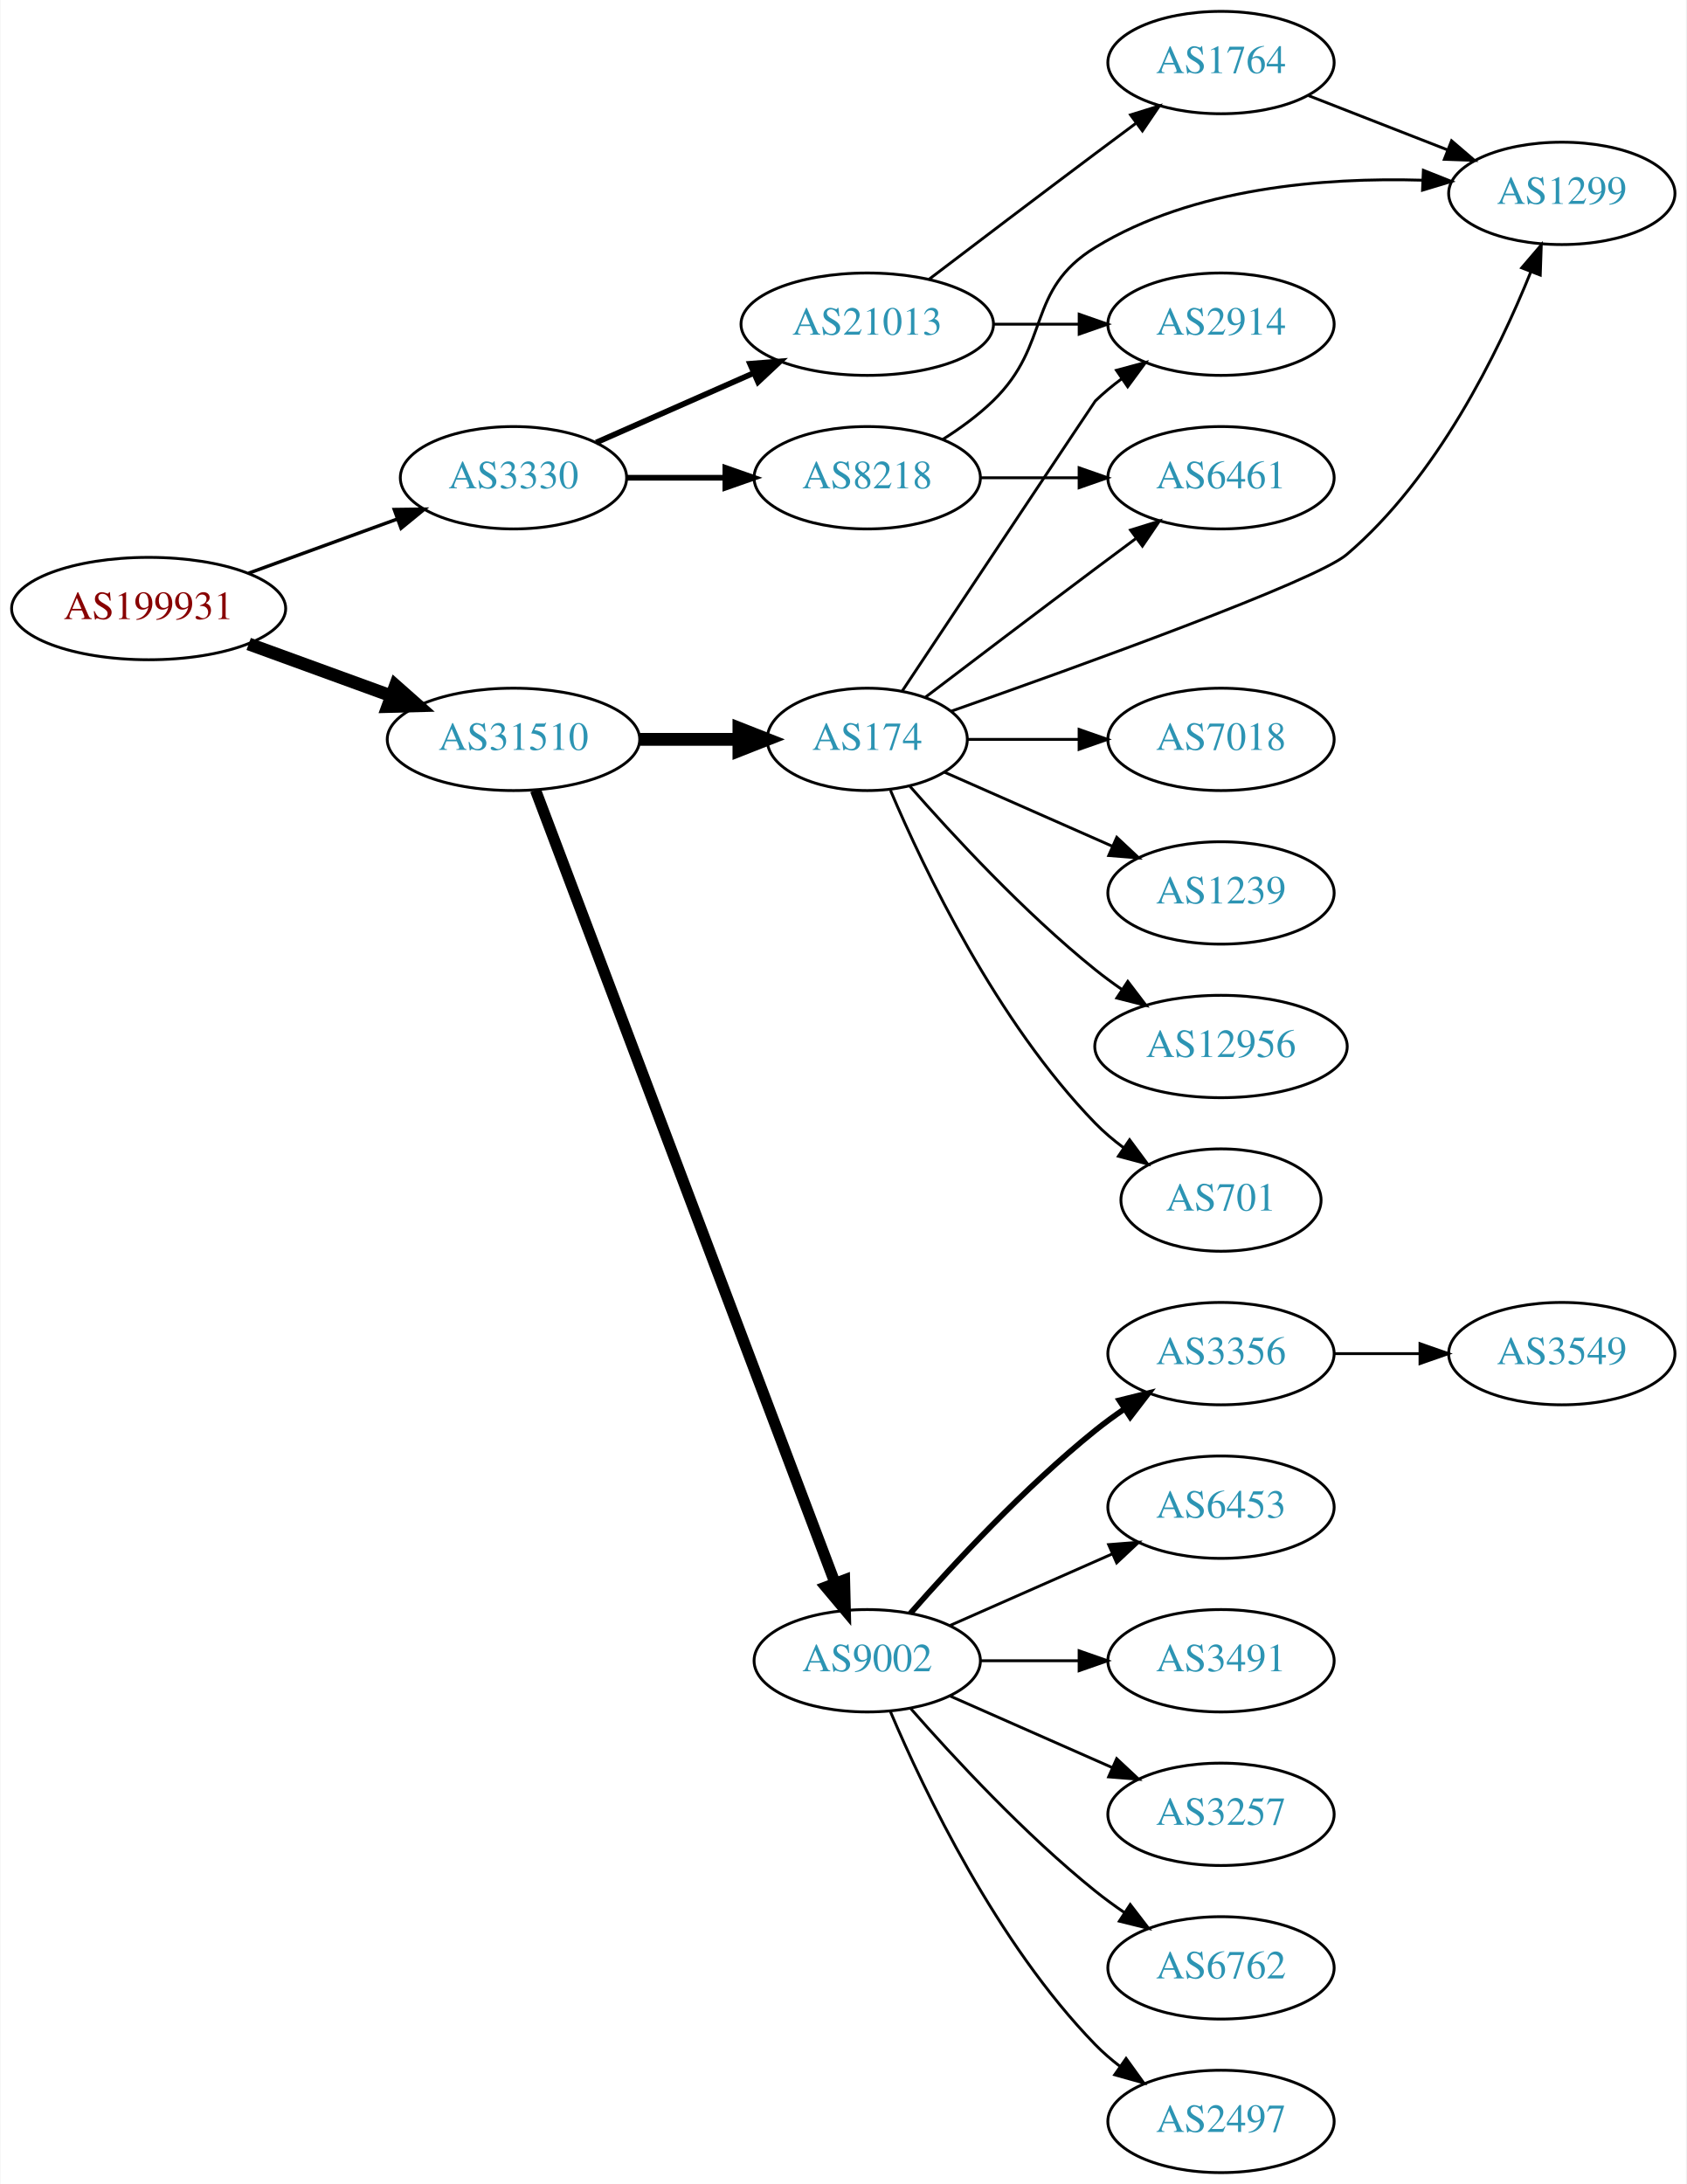
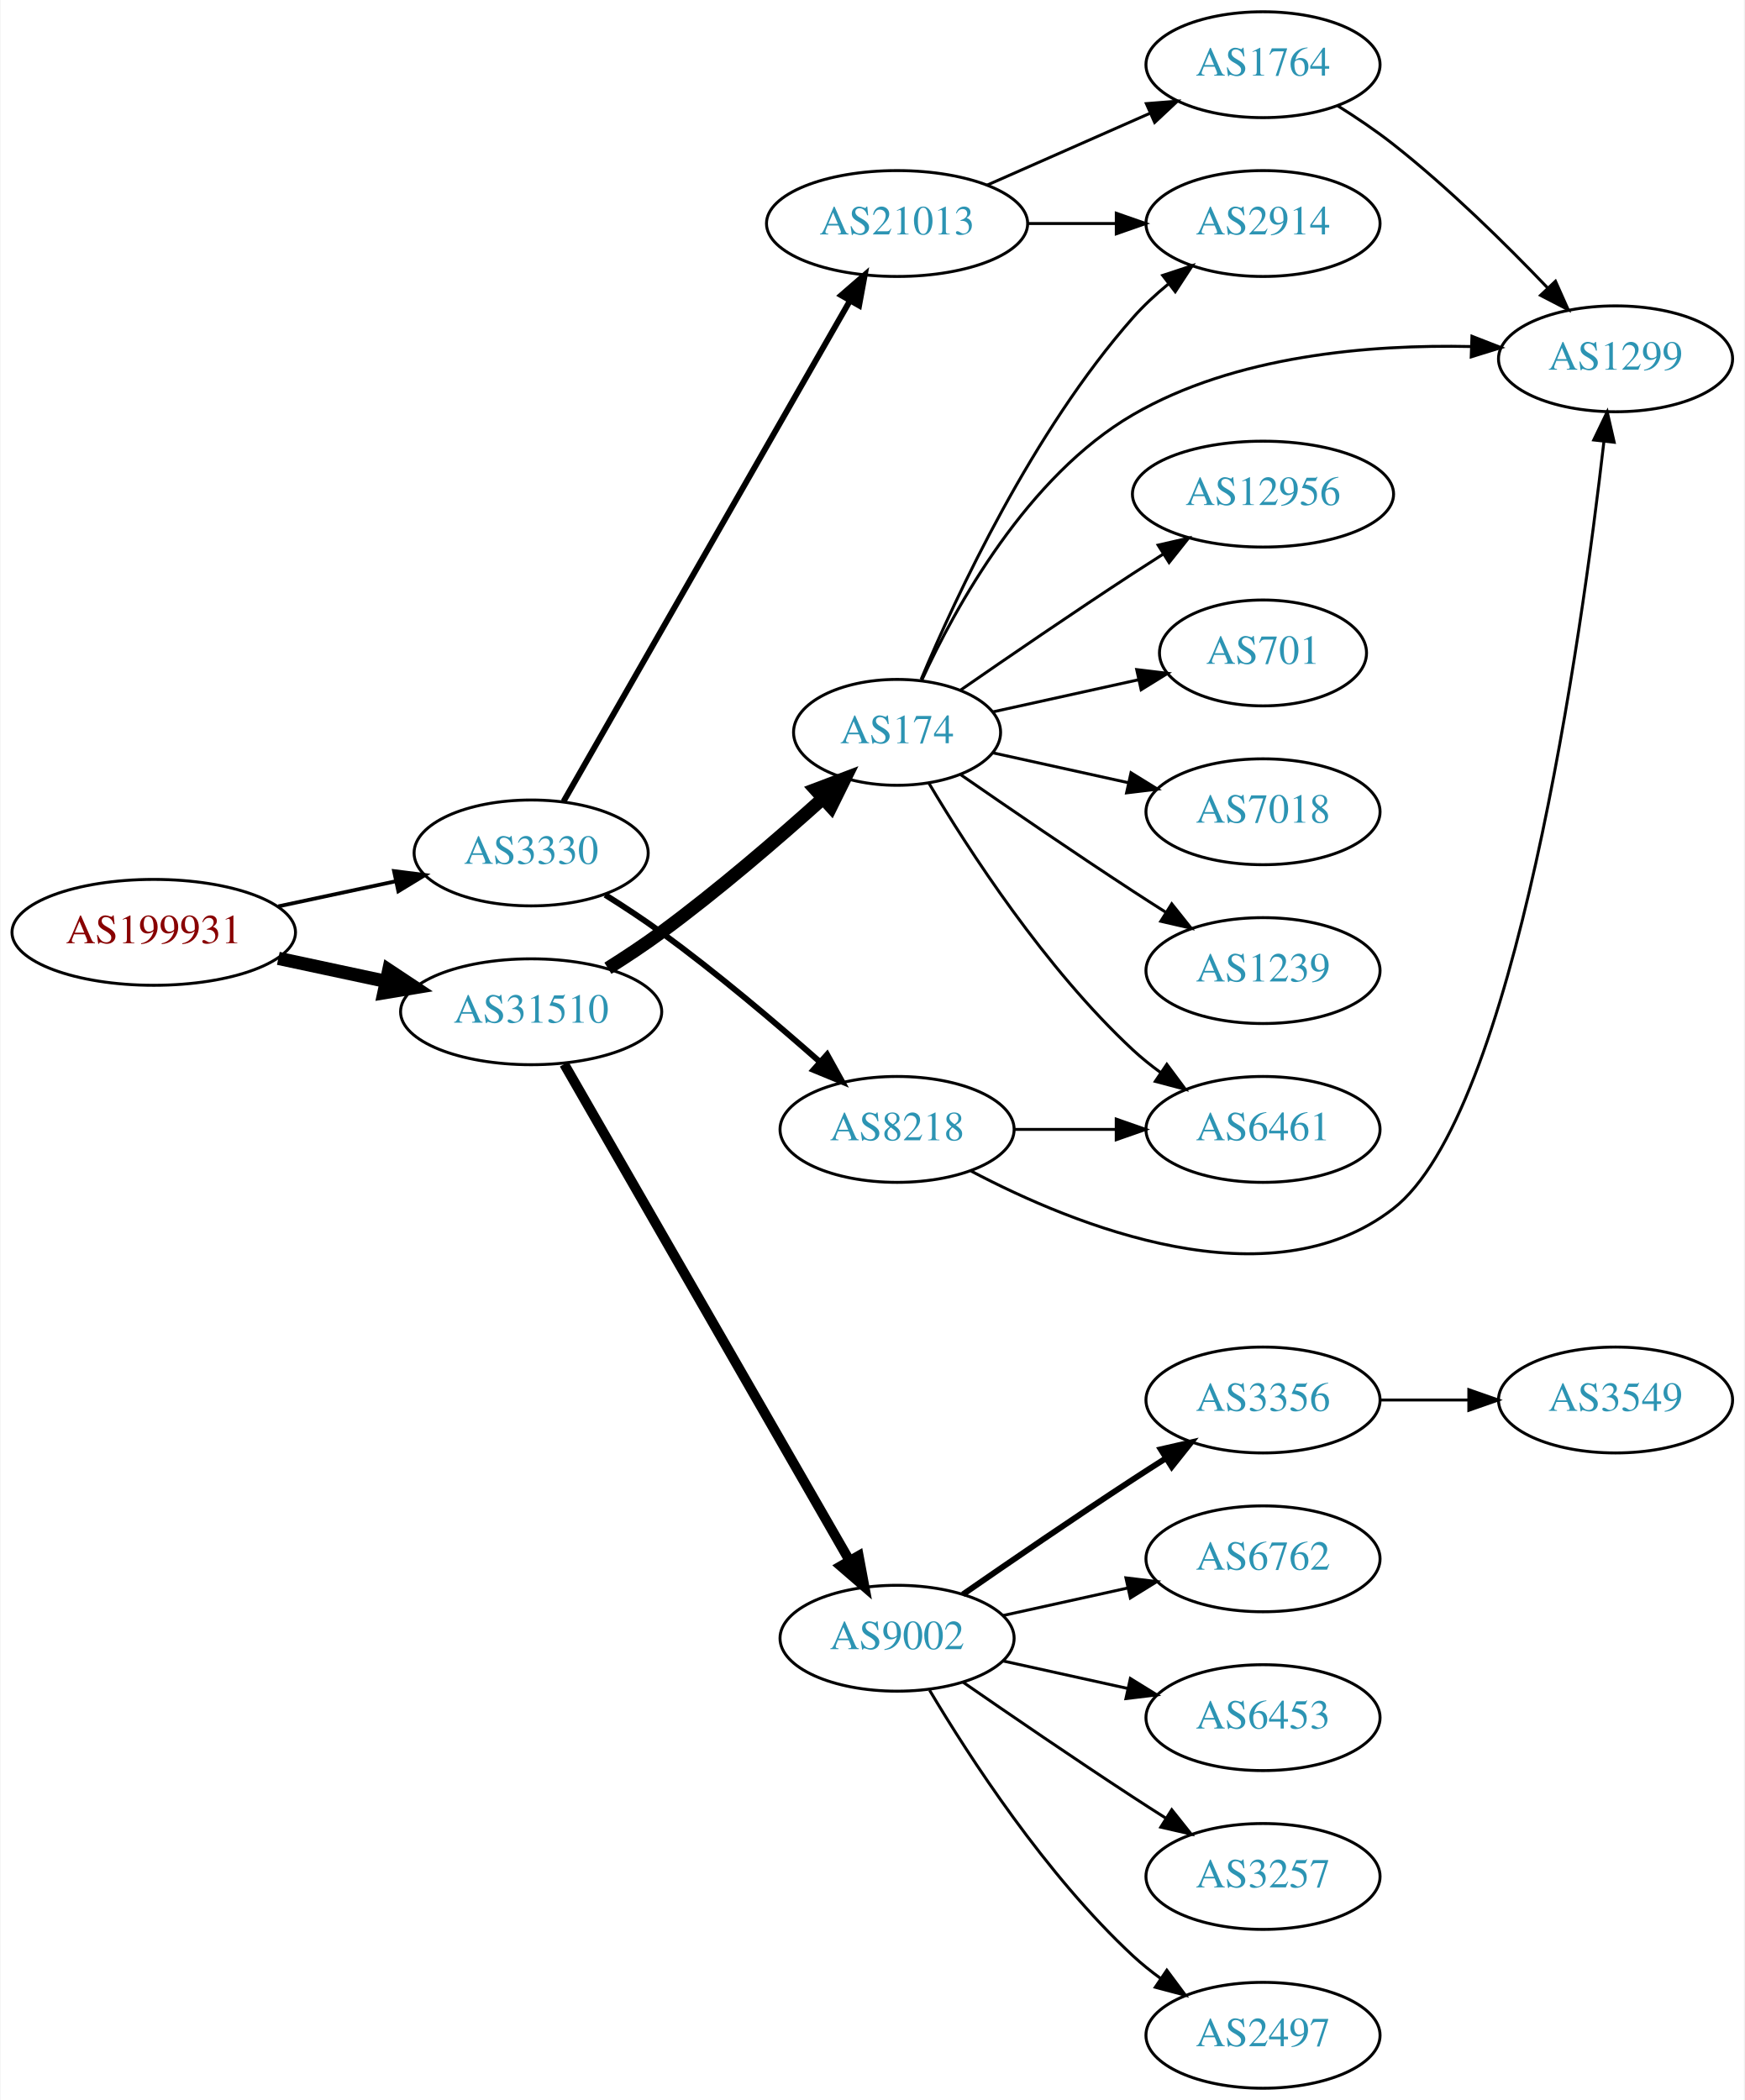
- <svg xmlns="http://www.w3.org/2000/svg" xmlns:xlink="http://www.w3.org/1999/xlink" width="593pt" height="768pt" viewBox="0.00 0.00 592.66 768.00">
-   <g id="graph0" class="graph" transform="scale(1 1) rotate(0) translate(4 764)">
-     <polygon fill="white" stroke="none" points="-4,4 -4,-764 588.661,-764 588.661,4 -4,4" />
+ <svg xmlns="http://www.w3.org/2000/svg" xmlns:xlink="http://www.w3.org/1999/xlink" width="593pt" height="714pt" viewBox="0.00 0.00 592.66 714.00">
+   <g id="graph0" class="graph" transform="scale(1 1) rotate(0) translate(4 710)">
+     <polygon fill="white" stroke="none" points="-4,4 -4,-710 588.661,-710 588.661,4 -4,4" />
    <g id="node1" class="node">
      <g id="a_node1">
        <a xlink:href="/asn/199931" xlink:title="AS199931 ~ ATKTVHOPFGARTEN [AT]">
-           <ellipse fill="#ffffff" stroke="black" cx="48.096" cy="-550" rx="48.192" ry="18" />
-           <text text-anchor="middle" x="48.096" y="-546.3" font-family="Times,serif" font-size="14.00" fill="#880000">AS199931</text>
+           <ellipse fill="#ffffff" stroke="black" cx="48.096" cy="-393" rx="48.192" ry="18" />
+           <text text-anchor="middle" x="48.096" y="-389.3" font-family="Times,serif" font-size="14.00" fill="#880000">AS199931</text>
        </a>
      </g>
    </g>
    <g id="node2" class="node">
      <g id="a_node2">
        <a xlink:href="/asn/3330" xlink:title="AS3330 ~ Vienna, Austria [AT]">
-           <ellipse fill="#ffffff" stroke="black" cx="176.388" cy="-596" rx="39.794" ry="18" />
-           <text text-anchor="middle" x="176.388" y="-592.3" font-family="Times,serif" font-size="14.00" fill="#2c94b3">AS3330</text>
+           <ellipse fill="#ffffff" stroke="black" cx="176.388" cy="-420" rx="39.794" ry="18" />
+           <text text-anchor="middle" x="176.388" y="-416.3" font-family="Times,serif" font-size="14.00" fill="#2c94b3">AS3330</text>
        </a>
      </g>
    </g>
    <g id="edge1" class="edge">
-       <path fill="none" stroke="black" stroke-width="1.2" d="M83.272,-562.448C99.393,-568.32 118.731,-575.364 135.517,-581.478" />
-       <polygon fill="black" stroke="black" stroke-width="1.2" points="134.468,-584.821 145.062,-584.954 136.864,-578.243 134.468,-584.821" />
+       <path fill="none" stroke="black" stroke-width="1.286" d="M90.448,-401.841C103.163,-404.559 117.222,-407.565 130.181,-410.335" />
+       <polygon fill="black" stroke="black" stroke-width="1.286" points="129.781,-413.829 140.292,-412.497 131.245,-406.984 129.781,-413.829" />
    </g>
    <g id="node3" class="node">
      <g id="a_node3">
        <a xlink:href="/asn/31510" xlink:title="AS31510 ~ Innsbrucker Kommunalbetriebe AG [AT]">
-           <ellipse fill="#ffffff" stroke="black" cx="176.388" cy="-504" rx="44.393" ry="18" />
-           <text text-anchor="middle" x="176.388" y="-500.3" font-family="Times,serif" font-size="14.00" fill="#2c94b3">AS31510</text>
+           <ellipse fill="#ffffff" stroke="black" cx="176.388" cy="-366" rx="44.393" ry="18" />
+           <text text-anchor="middle" x="176.388" y="-362.3" font-family="Times,serif" font-size="14.00" fill="#2c94b3">AS31510</text>
        </a>
      </g>
    </g>
    <g id="edge2" class="edge">
-       <path fill="none" stroke="black" stroke-width="4.5" d="M83.272,-537.552C98.638,-531.955 116.925,-525.294 133.141,-519.388" />
-       <polygon fill="black" stroke="black" stroke-width="4.5" points="134.876,-522.946 142.925,-515.824 132.181,-515.547 134.876,-522.946" />
+       <path fill="none" stroke="black" stroke-width="4.5" d="M90.448,-384.159C102.138,-381.66 114.964,-378.918 127.027,-376.339" />
+       <polygon fill="black" stroke="black" stroke-width="4.5" points="127.983,-380.161 136.939,-374.22 126.336,-372.46 127.983,-380.161" />
    </g>
    <g id="node4" class="node">
      <g id="a_node4">
-         <a xlink:href="/asn/21013" xlink:title="AS21013 ~ Wels, AT [AT]">
-           <ellipse fill="#ffffff" stroke="black" cx="300.78" cy="-650" rx="44.393" ry="18" />
-           <text text-anchor="middle" x="300.78" y="-646.3" font-family="Times,serif" font-size="14.00" fill="#2c94b3">AS21013</text>
+         <a xlink:href="/asn/8218" xlink:title="AS8218 ~ legacy Neotelecoms [FR]">
+           <ellipse fill="#ffffff" stroke="black" cx="300.78" cy="-326" rx="39.794" ry="18" />
+           <text text-anchor="middle" x="300.78" y="-322.3" font-family="Times,serif" font-size="14.00" fill="#2c94b3">AS8218</text>
        </a>
      </g>
    </g>
    <g id="edge3" class="edge">
-       <path fill="none" stroke="black" stroke-width="2" d="M205.467,-608.389C221.783,-615.587 242.593,-624.769 260.513,-632.675" />
-       <polygon fill="black" stroke="black" stroke-width="2" points="259.562,-636.081 270.124,-636.916 262.388,-629.677 259.562,-636.081" />
+       <path fill="none" stroke="black" stroke-width="2" d="M201.557,-405.744C207.869,-401.791 214.583,-397.379 220.584,-393 239.414,-379.259 259.449,-362.285 274.656,-348.86" />
+       <polygon fill="black" stroke="black" stroke-width="2" points="276.996,-351.463 282.137,-342.199 272.341,-346.235 276.996,-351.463" />
    </g>
    <g id="node5" class="node">
      <g id="a_node5">
-         <a xlink:href="/asn/8218" xlink:title="AS8218 ~ legacy Neotelecoms [FR]">
-           <ellipse fill="#ffffff" stroke="black" cx="300.78" cy="-596" rx="39.794" ry="18" />
-           <text text-anchor="middle" x="300.78" y="-592.3" font-family="Times,serif" font-size="14.00" fill="#2c94b3">AS8218</text>
+         <a xlink:href="/asn/21013" xlink:title="AS21013 ~ Wels, AT [AT]">
+           <ellipse fill="#ffffff" stroke="black" cx="300.78" cy="-634" rx="44.393" ry="18" />
+           <text text-anchor="middle" x="300.78" y="-630.3" font-family="Times,serif" font-size="14.00" fill="#2c94b3">AS21013</text>
        </a>
      </g>
    </g>
    <g id="edge4" class="edge">
-       <path fill="none" stroke="black" stroke-width="2" d="M216.113,-596C227.052,-596 239.102,-596 250.568,-596" />
-       <polygon fill="black" stroke="black" stroke-width="2" points="250.886,-599.5 260.886,-596 250.886,-592.5 250.886,-599.5" />
+       <path fill="none" stroke="black" stroke-width="2" d="M187.403,-437.513C208.883,-475.07 259.477,-563.531 284.797,-607.803" />
+       <polygon fill="black" stroke="black" stroke-width="2" points="281.794,-609.603 289.797,-616.546 287.871,-606.127 281.794,-609.603" />
    </g>
    <g id="node10" class="node">
      <g id="a_node10">
        <a xlink:href="/asn/174" xlink:title="AS174 ~ Cogent Communications [US]">
-           <ellipse fill="#ffffff" stroke="black" cx="300.78" cy="-504" rx="35.194" ry="18" />
-           <text text-anchor="middle" x="300.78" y="-500.3" font-family="Times,serif" font-size="14.00" fill="#2c94b3">AS174</text>
+           <ellipse fill="#ffffff" stroke="black" cx="300.78" cy="-461" rx="35.194" ry="18" />
+           <text text-anchor="middle" x="300.78" y="-457.3" font-family="Times,serif" font-size="14.00" fill="#2c94b3">AS174</text>
        </a>
      </g>
    </g>
    <g id="edge10" class="edge">
-       <path fill="none" stroke="black" stroke-width="4.5" d="M220.883,-504C232.141,-504 244.273,-504 255.566,-504" />
-       <polygon fill="black" stroke="black" stroke-width="4.5" points="255.654,-507.938 265.654,-504 255.654,-500.063 255.654,-507.938" />
+       <path fill="none" stroke="black" stroke-width="4.5" d="M202.483,-380.795C208.528,-384.6 214.884,-388.809 220.584,-393 239.854,-407.171 260.306,-424.806 275.599,-438.566" />
+       <polygon fill="black" stroke="black" stroke-width="4.5" points="273.042,-441.562 283.092,-445.369 278.335,-435.732 273.042,-441.562" />
    </g>
    <g id="node11" class="node">
      <g id="a_node11">
        <a xlink:href="/asn/9002" xlink:title="AS9002 ~ RETN Limited [EU]">
-           <ellipse fill="#ffffff" stroke="black" cx="300.78" cy="-180" rx="39.794" ry="18" />
-           <text text-anchor="middle" x="300.78" y="-176.3" font-family="Times,serif" font-size="14.00" fill="#2c94b3">AS9002</text>
+           <ellipse fill="#ffffff" stroke="black" cx="300.78" cy="-153" rx="39.794" ry="18" />
+           <text text-anchor="middle" x="300.78" y="-149.3" font-family="Times,serif" font-size="14.00" fill="#2c94b3">AS9002</text>
        </a>
      </g>
    </g>
    <g id="edge11" class="edge">
-       <path fill="none" stroke="black" stroke-width="3.938" d="M184.142,-486.119C204.454,-432.349 265.075,-271.871 289.456,-207.33" />
-       <polygon fill="black" stroke="black" stroke-width="3.938" points="292.786,-208.418 293.046,-197.826 286.238,-205.944 292.786,-208.418" />
+       <path fill="none" stroke="black" stroke-width="3.375" d="M187.612,-348.206C209.174,-310.681 259.395,-223.282 284.674,-179.289" />
+       <polygon fill="black" stroke="black" stroke-width="3.375" points="287.723,-181.008 289.67,-170.593 281.653,-177.52 287.723,-181.008" />
    </g>
    <g id="node6" class="node">
      <g id="a_node6">
-         <a xlink:href="/asn/2914" xlink:title="AS2914 ~ NTT America, Inc. [US]">
-           <ellipse fill="#ffffff" stroke="black" cx="425.172" cy="-650" rx="39.794" ry="18" />
-           <text text-anchor="middle" x="425.172" y="-646.3" font-family="Times,serif" font-size="14.00" fill="#2c94b3">AS2914</text>
+         <a xlink:href="/asn/6461" xlink:title="AS6461 ~ Zayo Bandwidth [US]">
+           <ellipse fill="#ffffff" stroke="black" cx="425.172" cy="-326" rx="39.794" ry="18" />
+           <text text-anchor="middle" x="425.172" y="-322.3" font-family="Times,serif" font-size="14.00" fill="#2c94b3">AS6461</text>
        </a>
      </g>
    </g>
    <g id="edge5" class="edge">
-       <path fill="none" stroke="black" d="M345.275,-650C354.964,-650 365.301,-650 375.194,-650" />
-       <polygon fill="black" stroke="black" points="375.296,-653.5 385.296,-650 375.296,-646.5 375.296,-653.5" />
+       <path fill="none" stroke="black" d="M340.505,-326C351.444,-326 363.494,-326 374.961,-326" />
+       <polygon fill="black" stroke="black" points="375.278,-329.5 385.278,-326 375.278,-322.5 375.278,-329.5" />
    </g>
    <g id="node7" class="node">
      <g id="a_node7">
-         <a xlink:href="/asn/1764" xlink:title="AS1764 ~ NEXTLAYER-AS [AT]">
-           <ellipse fill="#ffffff" stroke="black" cx="425.172" cy="-742" rx="39.794" ry="18" />
-           <text text-anchor="middle" x="425.172" y="-738.3" font-family="Times,serif" font-size="14.00" fill="#2c94b3">AS1764</text>
+         <a xlink:href="/asn/1299" xlink:title="AS1299 ~ Telia Carrier [EU]">
+           <ellipse fill="#ffffff" stroke="black" cx="545.014" cy="-588" rx="39.794" ry="18" />
+           <text text-anchor="middle" x="545.014" y="-584.3" font-family="Times,serif" font-size="14.00" fill="#2c94b3">AS1299</text>
        </a>
      </g>
    </g>
    <g id="edge6" class="edge">
-       <path fill="none" stroke="black" d="M322.577,-665.852C338.523,-677.984 361.096,-695.107 380.976,-710 385.551,-713.427 390.409,-717.047 395.154,-720.57" />
-       <polygon fill="black" stroke="black" points="393.367,-723.602 403.485,-726.745 397.535,-717.978 393.367,-723.602" />
+       <path fill="none" stroke="black" d="M325.938,-311.841C361.248,-293.21 427.313,-266.427 469.368,-299 510.893,-331.162 533.46,-493.602 541.056,-559.83" />
+       <polygon fill="black" stroke="black" points="537.598,-560.407 542.186,-569.957 544.555,-559.631 537.598,-560.407" />
    </g>
    <g id="node8" class="node">
      <g id="a_node8">
-         <a xlink:href="/asn/1299" xlink:title="AS1299 ~ Telia Carrier [EU]">
-           <ellipse fill="#ffffff" stroke="black" cx="545.014" cy="-696" rx="39.794" ry="18" />
-           <text text-anchor="middle" x="545.014" y="-692.3" font-family="Times,serif" font-size="14.00" fill="#2c94b3">AS1299</text>
-         </a>
-       </g>
-     </g>
-     <g id="edge9" class="edge">
-       <path fill="none" stroke="black" d="M327.309,-609.462C333.472,-613.362 339.773,-617.948 344.976,-623 365.669,-643.094 356.376,-661.938 380.976,-677 415.334,-698.037 461.467,-701.634 495.891,-700.636" />
-       <polygon fill="black" stroke="black" points="496.332,-704.121 506.172,-700.194 496.031,-697.127 496.332,-704.121" />
+         <a xlink:href="/asn/1764" xlink:title="AS1764 ~ NEXTLAYER-AS [AT]">
+           <ellipse fill="#ffffff" stroke="black" cx="425.172" cy="-688" rx="39.794" ry="18" />
+           <text text-anchor="middle" x="425.172" y="-684.3" font-family="Times,serif" font-size="14.00" fill="#2c94b3">AS1764</text>
+         </a>
+       </g>
+     </g>
+     <g id="edge7" class="edge">
+       <path fill="none" stroke="black" d="M331.407,-647.072C348.002,-654.393 368.861,-663.597 386.595,-671.421" />
+       <polygon fill="black" stroke="black" points="385.516,-674.77 396.078,-675.605 388.342,-668.366 385.516,-674.77" />
    </g>
    <g id="node9" class="node">
      <g id="a_node9">
-         <a xlink:href="/asn/6461" xlink:title="AS6461 ~ Zayo Bandwidth [US]">
-           <ellipse fill="#ffffff" stroke="black" cx="425.172" cy="-596" rx="39.794" ry="18" />
-           <text text-anchor="middle" x="425.172" y="-592.3" font-family="Times,serif" font-size="14.00" fill="#2c94b3">AS6461</text>
+         <a xlink:href="/asn/2914" xlink:title="AS2914 ~ NTT America, Inc. [US]">
+           <ellipse fill="#ffffff" stroke="black" cx="425.172" cy="-634" rx="39.794" ry="18" />
+           <text text-anchor="middle" x="425.172" y="-630.3" font-family="Times,serif" font-size="14.00" fill="#2c94b3">AS2914</text>
        </a>
      </g>
    </g>
    <g id="edge8" class="edge">
-       <path fill="none" stroke="black" d="M340.505,-596C351.444,-596 363.494,-596 374.961,-596" />
-       <polygon fill="black" stroke="black" points="375.278,-599.5 385.278,-596 375.278,-592.5 375.278,-599.5" />
-     </g>
-     <g id="edge7" class="edge">
-       <path fill="none" stroke="black" d="M455.909,-730.392C470.702,-724.618 488.78,-717.561 504.701,-711.346" />
-       <polygon fill="black" stroke="black" points="506.245,-714.501 514.287,-707.604 503.699,-707.98 506.245,-714.501" />
+       <path fill="none" stroke="black" d="M345.275,-634C354.964,-634 365.301,-634 375.194,-634" />
+       <polygon fill="black" stroke="black" points="375.296,-637.5 385.296,-634 375.296,-630.5 375.296,-637.5" />
+     </g>
+     <g id="edge9" class="edge">
+       <path fill="none" stroke="black" d="M450.56,-674.033C456.871,-670.078 463.529,-665.592 469.368,-661 488.295,-646.114 507.68,-627.02 521.95,-612.094" />
+       <polygon fill="black" stroke="black" points="524.598,-614.387 528.917,-604.712 519.508,-609.582 524.598,-614.387" />
+     </g>
+     <g id="edge12" class="edge">
+       <path fill="none" stroke="black" d="M311.593,-443.721C325.099,-420.989 351.158,-380.686 380.976,-353 383.882,-350.301 387.096,-347.72 390.42,-345.297" />
+       <polygon fill="black" stroke="black" points="392.479,-348.13 398.798,-339.625 388.555,-342.333 392.479,-348.13" />
+     </g>
+     <g id="edge18" class="edge">
+       <path fill="none" stroke="black" d="M309.201,-478.753C320.617,-503.605 345.004,-548.066 380.976,-569 415.685,-589.199 461.585,-592.917 495.838,-592.179" />
+       <polygon fill="black" stroke="black" points="496.199,-595.668 506.07,-591.819 495.953,-588.672 496.199,-595.668" />
    </g>
    <g id="edge13" class="edge">
-       <path fill="none" stroke="black" d="M313.08,-521.005C334.896,-553.829 380.705,-622.737 380.976,-623 383.82,-625.764 386.993,-628.388 390.293,-630.837" />
-       <polygon fill="black" stroke="black" points="388.409,-633.788 398.64,-636.541 392.358,-628.009 388.409,-633.788" />
-     </g>
-     <g id="edge12" class="edge">
-       <path fill="none" stroke="black" d="M330.401,-513.941C375.302,-529.707 458.343,-559.625 469.368,-569 501.087,-595.973 522.653,-640.003 534.15,-668.485" />
-       <polygon fill="black" stroke="black" points="530.909,-669.808 537.797,-677.858 537.433,-667.27 530.909,-669.808" />
-     </g>
-     <g id="edge14" class="edge">
-       <path fill="none" stroke="black" d="M321.263,-518.853C337.267,-531.031 360.544,-548.693 380.976,-564 385.551,-567.427 390.409,-571.047 395.154,-574.57" />
-       <polygon fill="black" stroke="black" points="393.367,-577.602 403.485,-580.745 397.535,-571.978 393.367,-577.602" />
+       <path fill="none" stroke="black" d="M308.943,-478.99C320.848,-507.36 346.815,-563.246 380.976,-602 384.511,-606.01 388.627,-609.828 392.886,-613.339" />
+       <polygon fill="black" stroke="black" points="391.078,-616.363 401.14,-619.681 395.343,-610.813 391.078,-616.363" />
    </g>
    <g id="node12" class="node">
      <g id="a_node12">
-         <a xlink:href="/asn/7018" xlink:title="AS7018 ~ AT&amp;T Services, Inc. [US]">
-           <ellipse fill="#ffffff" stroke="black" cx="425.172" cy="-504" rx="39.794" ry="18" />
-           <text text-anchor="middle" x="425.172" y="-500.3" font-family="Times,serif" font-size="14.00" fill="#2c94b3">AS7018</text>
-         </a>
-       </g>
-     </g>
-     <g id="edge15" class="edge">
-       <path fill="none" stroke="black" d="M336.198,-504C348.249,-504 362.025,-504 375.043,-504" />
-       <polygon fill="black" stroke="black" points="375.273,-507.5 385.273,-504 375.273,-500.5 375.273,-507.5" />
+         <a xlink:href="/asn/12956" xlink:title="AS12956 ~ TELXIUS [ES]">
+           <ellipse fill="#ffffff" stroke="black" cx="425.172" cy="-542" rx="44.393" ry="18" />
+           <text text-anchor="middle" x="425.172" y="-538.3" font-family="Times,serif" font-size="14.00" fill="#2c94b3">AS12956</text>
+         </a>
+       </g>
+     </g>
+     <g id="edge14" class="edge">
+       <path fill="none" stroke="black" d="M322.471,-475.44C338.362,-486.449 360.912,-501.897 380.976,-515 384.296,-517.169 387.779,-519.406 391.265,-521.621" />
+       <polygon fill="black" stroke="black" points="389.521,-524.66 399.847,-527.032 393.254,-518.738 389.521,-524.66" />
    </g>
    <g id="node13" class="node">
      <g id="a_node13">
-         <a xlink:href="/asn/1239" xlink:title="AS1239 ~ Sprint [US]">
-           <ellipse fill="#ffffff" stroke="black" cx="425.172" cy="-450" rx="39.794" ry="18" />
-           <text text-anchor="middle" x="425.172" y="-446.3" font-family="Times,serif" font-size="14.00" fill="#2c94b3">AS1239</text>
-         </a>
-       </g>
-     </g>
-     <g id="edge16" class="edge">
-       <path fill="none" stroke="black" d="M328.036,-492.416C345.221,-484.833 367.935,-474.812 386.969,-466.414" />
-       <polygon fill="black" stroke="black" points="388.521,-469.555 396.257,-462.316 385.695,-463.151 388.521,-469.555" />
+         <a xlink:href="/asn/701" xlink:title="AS701 ~ UUNET [US]">
+           <ellipse fill="#ffffff" stroke="black" cx="425.172" cy="-488" rx="35.194" ry="18" />
+           <text text-anchor="middle" x="425.172" y="-484.3" font-family="Times,serif" font-size="14.00" fill="#2c94b3">AS701</text>
+         </a>
+       </g>
+     </g>
+     <g id="edge15" class="edge">
+       <path fill="none" stroke="black" d="M333.299,-467.953C348.432,-471.292 366.759,-475.335 382.98,-478.913" />
+       <polygon fill="black" stroke="black" points="382.24,-482.334 392.76,-481.07 383.748,-475.498 382.24,-482.334" />
    </g>
    <g id="node14" class="node">
      <g id="a_node14">
-         <a xlink:href="/asn/12956" xlink:title="AS12956 ~ TELXIUS [ES]">
-           <ellipse fill="#ffffff" stroke="black" cx="425.172" cy="-396" rx="44.393" ry="18" />
-           <text text-anchor="middle" x="425.172" y="-392.3" font-family="Times,serif" font-size="14.00" fill="#2c94b3">AS12956</text>
-         </a>
-       </g>
-     </g>
-     <g id="edge17" class="edge">
-       <path fill="none" stroke="black" d="M315.653,-487.655C330.723,-470.441 356.001,-443.099 380.976,-423 383.904,-420.643 387.05,-418.325 390.262,-416.098" />
-       <polygon fill="black" stroke="black" points="392.397,-418.882 398.81,-410.448 388.538,-413.042 392.397,-418.882" />
+         <a xlink:href="/asn/7018" xlink:title="AS7018 ~ AT&amp;T Services, Inc. [US]">
+           <ellipse fill="#ffffff" stroke="black" cx="425.172" cy="-434" rx="39.794" ry="18" />
+           <text text-anchor="middle" x="425.172" y="-430.3" font-family="Times,serif" font-size="14.00" fill="#2c94b3">AS7018</text>
+         </a>
+       </g>
+     </g>
+     <g id="edge16" class="edge">
+       <path fill="none" stroke="black" d="M333.299,-454.047C347.359,-450.945 364.178,-447.235 379.501,-443.854" />
+       <polygon fill="black" stroke="black" points="380.3,-447.262 389.312,-441.69 378.792,-440.427 380.3,-447.262" />
    </g>
    <g id="node15" class="node">
      <g id="a_node15">
-         <a xlink:href="/asn/701" xlink:title="AS701 ~ UUNET [US]">
-           <ellipse fill="#ffffff" stroke="black" cx="425.172" cy="-342" rx="35.194" ry="18" />
-           <text text-anchor="middle" x="425.172" y="-338.3" font-family="Times,serif" font-size="14.00" fill="#2c94b3">AS701</text>
-         </a>
-       </g>
-     </g>
-     <g id="edge18" class="edge">
-       <path fill="none" stroke="black" d="M308.97,-486.025C320.737,-458.318 346.312,-404.652 380.976,-369 383.958,-365.933 387.356,-363.06 390.905,-360.419" />
-       <polygon fill="black" stroke="black" points="393.032,-363.205 399.339,-354.692 389.1,-357.414 393.032,-363.205" />
+         <a xlink:href="/asn/1239" xlink:title="AS1239 ~ Sprint [US]">
+           <ellipse fill="#ffffff" stroke="black" cx="425.172" cy="-380" rx="39.794" ry="18" />
+           <text text-anchor="middle" x="425.172" y="-376.3" font-family="Times,serif" font-size="14.00" fill="#2c94b3">AS1239</text>
+         </a>
+       </g>
+     </g>
+     <g id="edge17" class="edge">
+       <path fill="none" stroke="black" d="M322.471,-446.56C338.362,-435.551 360.912,-420.103 380.976,-407 384.558,-404.661 388.328,-402.241 392.089,-399.856" />
+       <polygon fill="black" stroke="black" points="394.151,-402.693 400.749,-394.404 390.422,-396.769 394.151,-402.693" />
    </g>
    <g id="node16" class="node">
      <g id="a_node16">
-         <a xlink:href="/asn/3257" xlink:title="AS3257 ~ GTT [DE]">
-           <ellipse fill="#ffffff" stroke="black" cx="425.172" cy="-126" rx="39.794" ry="18" />
-           <text text-anchor="middle" x="425.172" y="-122.3" font-family="Times,serif" font-size="14.00" fill="#2c94b3">AS3257</text>
-         </a>
-       </g>
-     </g>
-     <g id="edge19" class="edge">
-       <path fill="none" stroke="black" d="M329.859,-167.611C346.807,-160.134 368.604,-150.517 386.974,-142.412" />
-       <polygon fill="black" stroke="black" points="388.487,-145.57 396.223,-138.331 385.661,-139.166 388.487,-145.57" />
-     </g>
-     <g id="node17" class="node">
-       <g id="a_node17">
-         <a xlink:href="/asn/6762" xlink:title="AS6762 ~ TELECOM ITALIA SPARKLE S.p.A. [IT]">
-           <ellipse fill="#ffffff" stroke="black" cx="425.172" cy="-72" rx="39.794" ry="18" />
-           <text text-anchor="middle" x="425.172" y="-68.3" font-family="Times,serif" font-size="14.00" fill="#2c94b3">AS6762</text>
-         </a>
-       </g>
-     </g>
-     <g id="edge20" class="edge">
-       <path fill="none" stroke="black" d="M315.932,-163.337C331.034,-146.106 356.155,-118.976 380.976,-99 384.231,-96.38 387.756,-93.808 391.341,-91.354" />
-       <polygon fill="black" stroke="black" points="393.26,-94.281 399.714,-85.879 389.429,-88.423 393.26,-94.281" />
-     </g>
-     <g id="node18" class="node">
-       <g id="a_node18">
        <a xlink:href="/asn/2497" xlink:title="AS2497 ~ Internet Initiative Japan Inc. [JP]">
          <ellipse fill="#ffffff" stroke="black" cx="425.172" cy="-18" rx="39.794" ry="18" />
          <text text-anchor="middle" x="425.172" y="-14.3" font-family="Times,serif" font-size="14.00" fill="#2c94b3">AS2497</text>
        </a>
      </g>
    </g>
+     <g id="edge19" class="edge">
+       <path fill="none" stroke="black" d="M311.826,-135.329C325.397,-112.528 351.329,-72.528 380.976,-45 383.882,-42.301 387.096,-39.72 390.42,-37.297" />
+       <polygon fill="black" stroke="black" points="392.479,-40.13 398.798,-31.625 388.555,-34.333 392.479,-40.13" />
+     </g>
+     <g id="node17" class="node">
+       <g id="a_node17">
+         <a xlink:href="/asn/3356" xlink:title="AS3356 ~ Level 3 Parent, LLC [US]">
+           <ellipse fill="#ffffff" stroke="black" cx="425.172" cy="-234" rx="39.794" ry="18" />
+           <text text-anchor="middle" x="425.172" y="-230.3" font-family="Times,serif" font-size="14.00" fill="#2c94b3">AS3356</text>
+         </a>
+       </g>
+     </g>
+     <g id="edge20" class="edge">
+       <path fill="none" stroke="black" stroke-width="2" d="M323.137,-167.901C338.988,-178.877 361.191,-194.079 380.976,-207 384.558,-209.339 388.328,-211.759 392.089,-214.144" />
+       <polygon fill="black" stroke="black" stroke-width="2" points="390.422,-217.231 400.749,-219.596 394.151,-211.307 390.422,-217.231" />
+     </g>
+     <g id="node18" class="node">
+       <g id="a_node18">
+         <a xlink:href="/asn/6762" xlink:title="AS6762 ~ TELECOM ITALIA SPARKLE S.p.A. [IT]">
+           <ellipse fill="#ffffff" stroke="black" cx="425.172" cy="-180" rx="39.794" ry="18" />
+           <text text-anchor="middle" x="425.172" y="-176.3" font-family="Times,serif" font-size="14.00" fill="#2c94b3">AS6762</text>
+         </a>
+       </g>
+     </g>
    <g id="edge21" class="edge">
-       <path fill="none" stroke="black" d="M308.97,-162.025C320.737,-134.318 346.312,-80.652 380.976,-45 383.596,-42.305 386.537,-39.761 389.619,-37.392" />
-       <polygon fill="black" stroke="black" points="391.795,-40.141 397.988,-31.545 387.786,-34.403 391.795,-40.141" />
+       <path fill="none" stroke="black" d="M336.852,-160.737C350.04,-163.646 365.219,-166.995 379.185,-170.076" />
+       <polygon fill="black" stroke="black" points="378.575,-173.525 389.094,-172.262 380.083,-166.69 378.575,-173.525" />
    </g>
    <g id="node19" class="node">
      <g id="a_node19">
-         <a xlink:href="/asn/3356" xlink:title="AS3356 ~ Level 3 Parent, LLC [US]">
-           <ellipse fill="#ffffff" stroke="black" cx="425.172" cy="-288" rx="39.794" ry="18" />
-           <text text-anchor="middle" x="425.172" y="-284.3" font-family="Times,serif" font-size="14.00" fill="#2c94b3">AS3356</text>
+         <a xlink:href="/asn/6453" xlink:title="AS6453 ~ TATA COMMUNICATIONS (AMERICA) INC [US]">
+           <ellipse fill="#ffffff" stroke="black" cx="425.172" cy="-126" rx="39.794" ry="18" />
+           <text text-anchor="middle" x="425.172" y="-122.3" font-family="Times,serif" font-size="14.00" fill="#2c94b3">AS6453</text>
        </a>
      </g>
    </g>
    <g id="edge22" class="edge">
-       <path fill="none" stroke="black" stroke-width="2" d="M315.932,-196.663C331.034,-213.894 356.155,-241.024 380.976,-261 384.231,-263.62 387.756,-266.192 391.341,-268.646" />
-       <polygon fill="black" stroke="black" stroke-width="2" points="389.429,-271.577 399.714,-274.121 393.26,-265.719 389.429,-271.577" />
+       <path fill="none" stroke="black" d="M336.852,-145.263C350.04,-142.354 365.219,-139.005 379.185,-135.924" />
+       <polygon fill="black" stroke="black" points="380.083,-139.31 389.094,-133.738 378.575,-132.475 380.083,-139.31" />
    </g>
    <g id="node20" class="node">
      <g id="a_node20">
-         <a xlink:href="/asn/6453" xlink:title="AS6453 ~ TATA COMMUNICATIONS (AMERICA) INC [US]">
-           <ellipse fill="#ffffff" stroke="black" cx="425.172" cy="-234" rx="39.794" ry="18" />
-           <text text-anchor="middle" x="425.172" y="-230.3" font-family="Times,serif" font-size="14.00" fill="#2c94b3">AS6453</text>
+         <a xlink:href="/asn/3257" xlink:title="AS3257 ~ GTT [DE]">
+           <ellipse fill="#ffffff" stroke="black" cx="425.172" cy="-72" rx="39.794" ry="18" />
+           <text text-anchor="middle" x="425.172" y="-68.3" font-family="Times,serif" font-size="14.00" fill="#2c94b3">AS3257</text>
        </a>
      </g>
    </g>
    <g id="edge23" class="edge">
-       <path fill="none" stroke="black" d="M329.859,-192.389C346.807,-199.866 368.604,-209.483 386.974,-217.588" />
-       <polygon fill="black" stroke="black" points="385.661,-220.834 396.223,-221.669 388.487,-214.43 385.661,-220.834" />
+       <path fill="none" stroke="black" d="M323.137,-138.099C338.988,-127.123 361.191,-111.921 380.976,-99 384.558,-96.661 388.328,-94.241 392.089,-91.856" />
+       <polygon fill="black" stroke="black" points="394.151,-94.693 400.749,-86.404 390.422,-88.769 394.151,-94.693" />
    </g>
    <g id="node21" class="node">
      <g id="a_node21">
-         <a xlink:href="/asn/3491" xlink:title="AS3491 ~ PCCW Global, Inc. [US]">
-           <ellipse fill="#ffffff" stroke="black" cx="425.172" cy="-180" rx="39.794" ry="18" />
-           <text text-anchor="middle" x="425.172" y="-176.3" font-family="Times,serif" font-size="14.00" fill="#2c94b3">AS3491</text>
+         <a xlink:href="/asn/3549" xlink:title="AS3549 ~ Level 3 Parent, LLC [US]">
+           <ellipse fill="#ffffff" stroke="black" cx="545.014" cy="-234" rx="39.794" ry="18" />
+           <text text-anchor="middle" x="545.014" y="-230.3" font-family="Times,serif" font-size="14.00" fill="#2c94b3">AS3549</text>
        </a>
      </g>
    </g>
    <g id="edge24" class="edge">
-       <path fill="none" stroke="black" d="M340.505,-180C351.444,-180 363.494,-180 374.961,-180" />
-       <polygon fill="black" stroke="black" points="375.278,-183.5 385.278,-180 375.278,-176.5 375.278,-183.5" />
-     </g>
-     <g id="node22" class="node">
-       <g id="a_node22">
-         <a xlink:href="/asn/3549" xlink:title="AS3549 ~ Level 3 Parent, LLC [US]">
-           <ellipse fill="#ffffff" stroke="black" cx="545.014" cy="-288" rx="39.794" ry="18" />
-           <text text-anchor="middle" x="545.014" y="-284.3" font-family="Times,serif" font-size="14.00" fill="#2c94b3">AS3549</text>
-         </a>
-       </g>
-     </g>
-     <g id="edge25" class="edge">
-       <path fill="none" stroke="black" d="M465.085,-288C474.638,-288 484.987,-288 494.95,-288" />
-       <polygon fill="black" stroke="black" points="495.143,-291.5 505.143,-288 495.143,-284.5 495.143,-291.5" />
+       <path fill="none" stroke="black" d="M465.085,-234C474.638,-234 484.987,-234 494.95,-234" />
+       <polygon fill="black" stroke="black" points="495.143,-237.5 505.143,-234 495.143,-230.5 495.143,-237.5" />
    </g>
  </g>
</svg>
